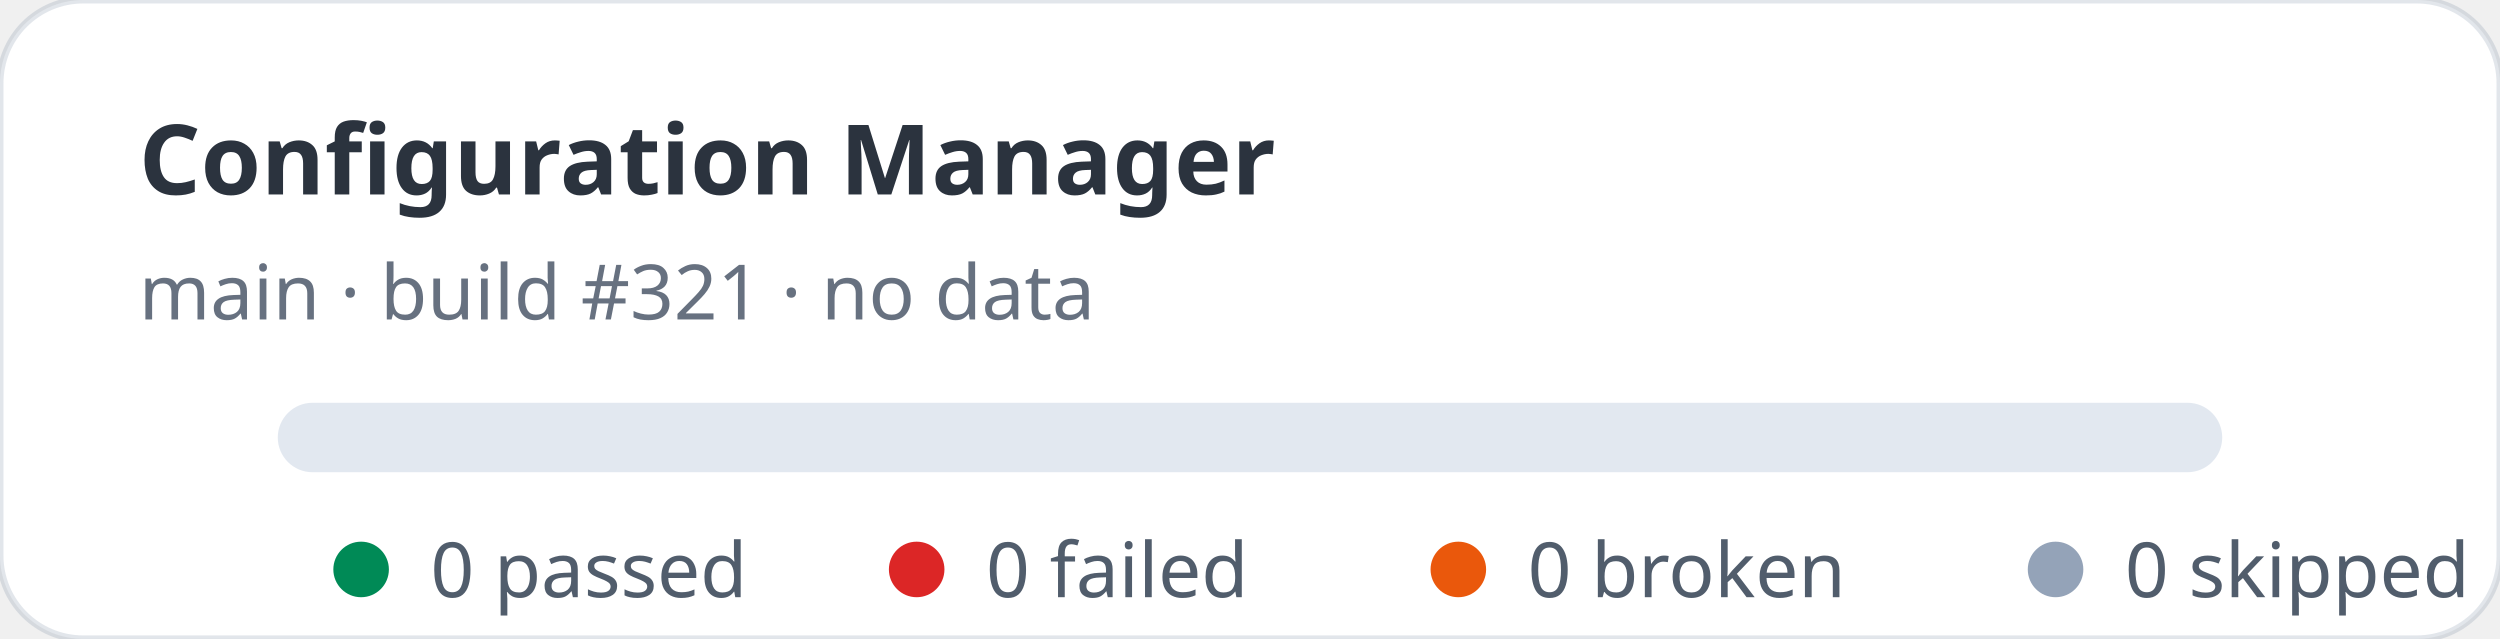
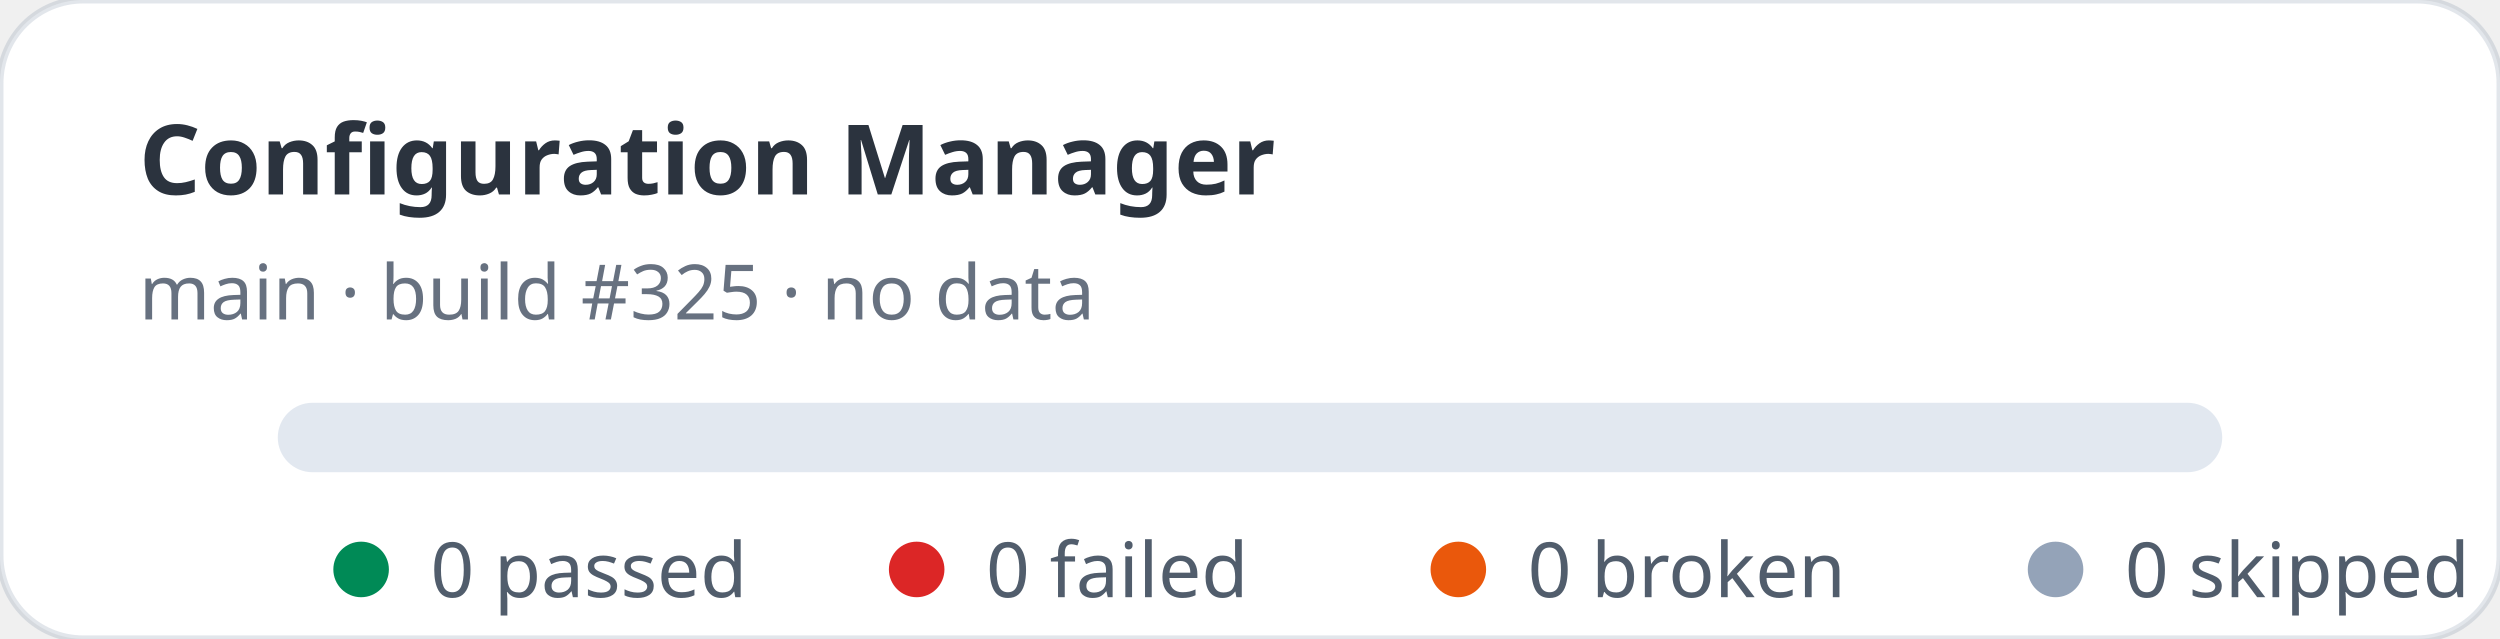
<svg xmlns="http://www.w3.org/2000/svg" width="360" height="92" viewBox="0 0 360 92" role="img" aria-label="Configuration Manager stats: 0 passed, 0 failed">
  <rect width="360" height="92" rx="12" fill="#ffffff" stroke="rgba(11,48,86,0.12)" />
  <text x="20" y="28" fill="rgba(1,10,24,0.83)" font-family="ui-sans-serif,system-ui,sans-serif" font-size="14" font-weight="700">Configuration Manager</text>
-   <text x="20" y="46" fill="rgba(2,19,44,0.6)" font-family="ui-sans-serif,system-ui,sans-serif" font-size="11">main · build #321 · no data</text>
+   <text x="20" y="46" fill="rgba(2,19,44,0.6)" font-family="ui-sans-serif,system-ui,sans-serif" font-size="11">main · build #325 · no data</text>
  <rect x="40" y="58" width="280" height="10" rx="5" fill="#e2e8f0" />
  <g font-family="ui-sans-serif,system-ui,sans-serif" font-size="11" fill="rgba(1,18,40,0.68)">
    <circle cx="52" cy="82" r="4" fill="#008a56" />
    <text x="62" y="86">0 passed</text>
    <circle cx="132" cy="82" r="4" fill="#dc2626" />
    <text x="142" y="86">0 failed</text>
    <circle cx="210" cy="82" r="4" fill="#ea580c" />
    <text x="220" y="86">0 broken</text>
    <circle cx="296" cy="82" r="4" fill="#94a3b8" />
    <text x="306" y="86">0 skipped</text>
  </g>
</svg>
